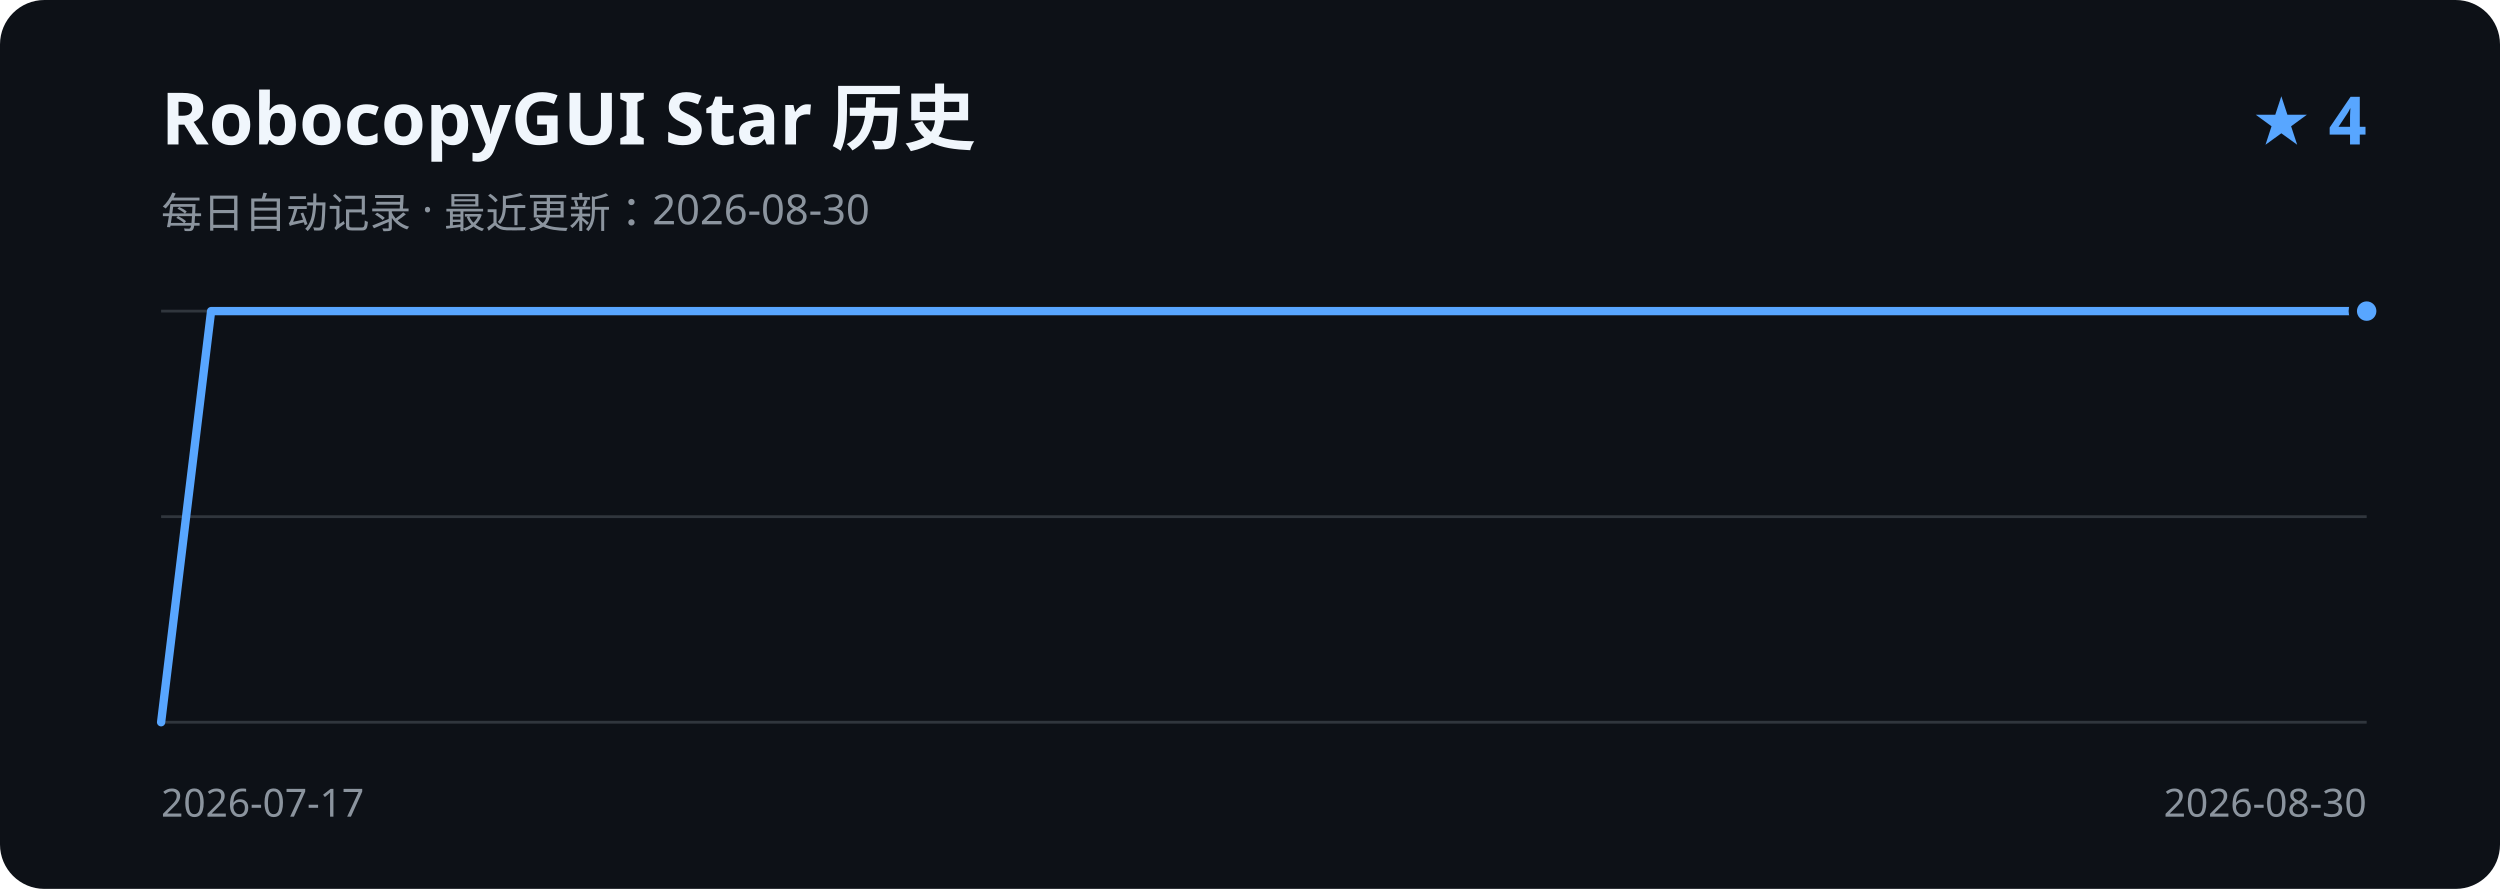
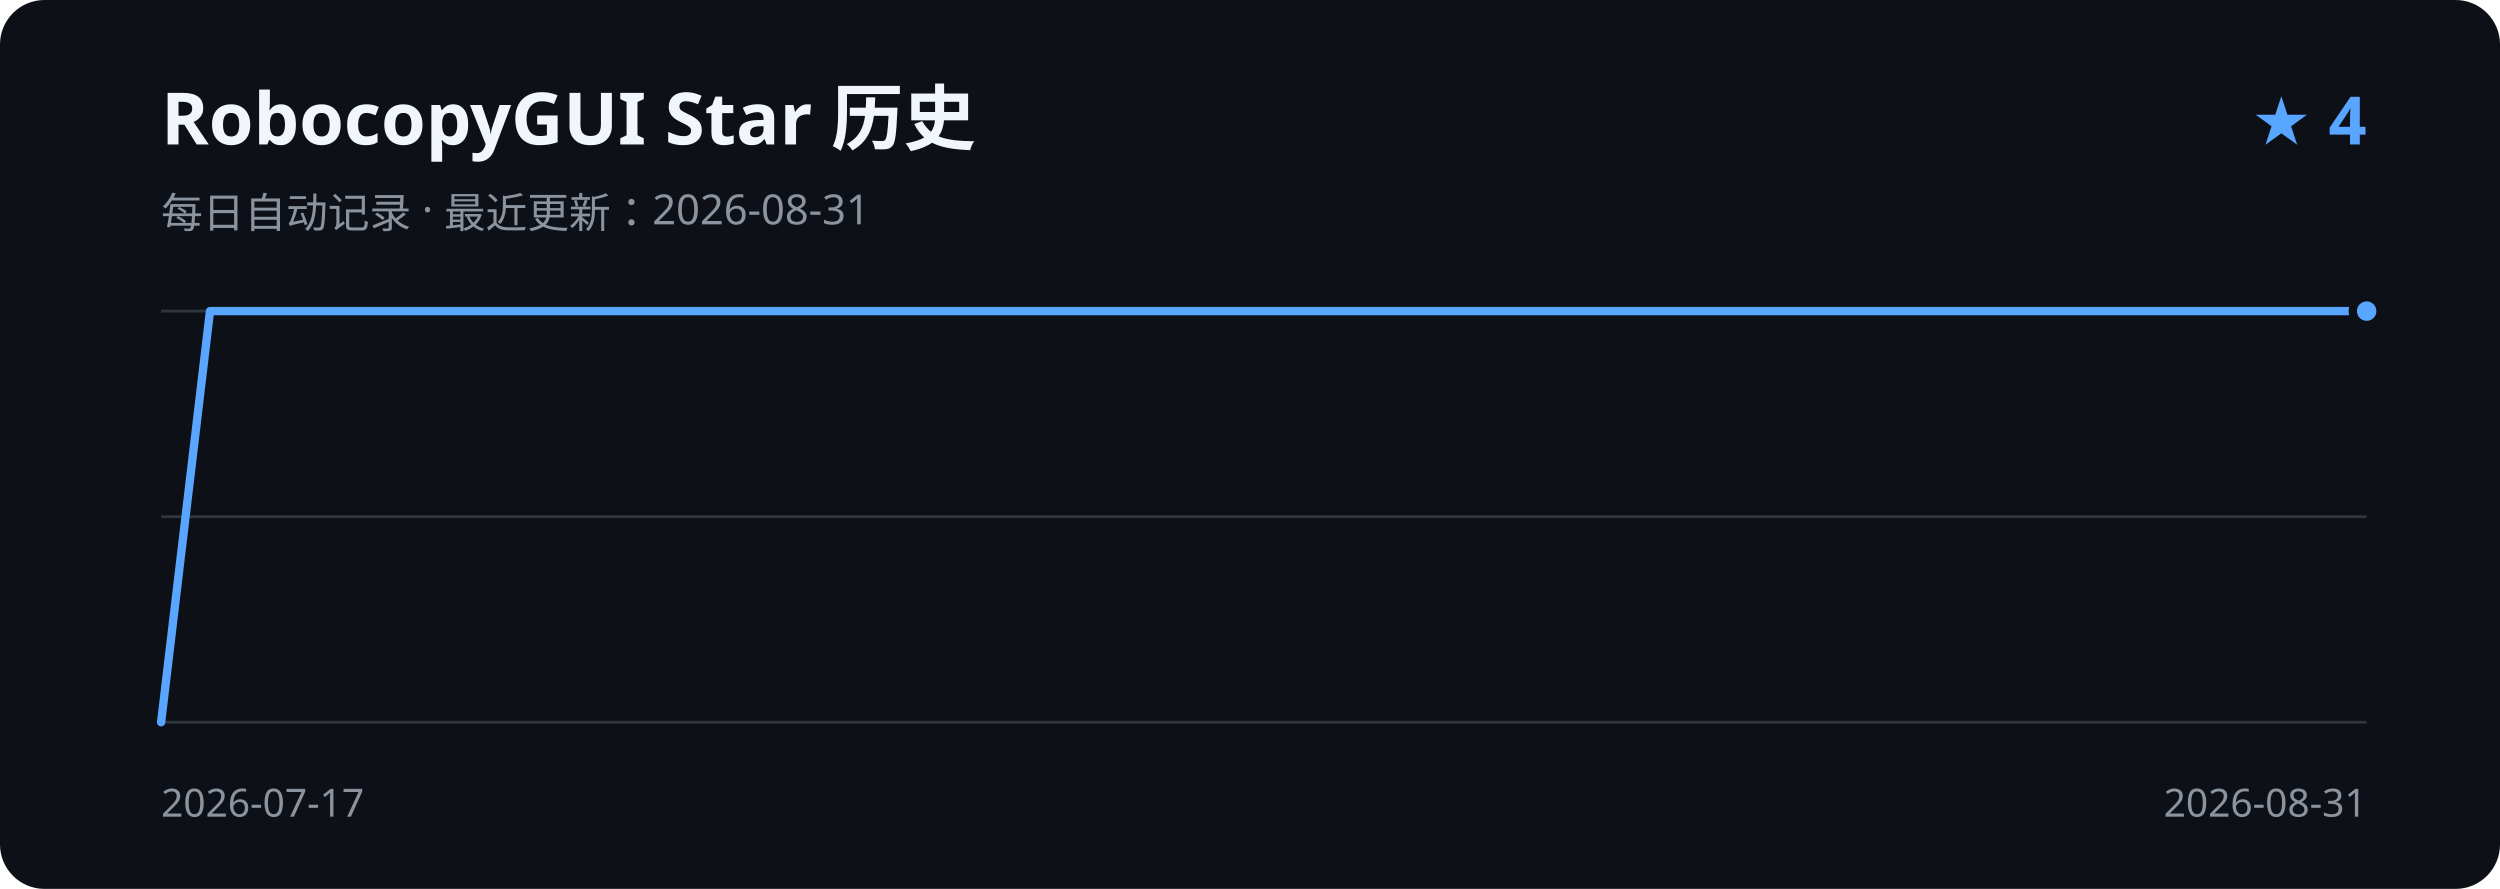
<svg xmlns="http://www.w3.org/2000/svg" width="900" height="320" viewBox="0 0 900 320" role="img" aria-labelledby="title description">
  <rect width="900" height="320" rx="16" fill="#0d1117" />
  <text x="58" y="52" fill="#f0f6fc" font-family="Segoe UI, sans-serif" font-size="26" font-weight="600">RobocopyGUI Star 历史</text>
-   <text x="58" y="82" fill="#8b949e" font-family="Segoe UI, sans-serif" font-size="15">每日自动记录 · 最近更新：2026-08-30</text>
+   <text x="58" y="82" fill="#8b949e" font-family="Segoe UI, sans-serif" font-size="15">每日自动记录 · 最近更新：2026-08-31</text>
  <text x="852" y="52" fill="#58a6ff" font-family="Segoe UI, sans-serif" font-size="24" font-weight="600" text-anchor="end">★ 4</text>
  <path d="M58 112H852 M58 186H852 M58 260H852" stroke="#30363d" stroke-width="1" />
-   <path d="M58.0 260.0 L76.0 112.0 L94.1 112.0 L112.1 112.0 L130.2 112.0 L148.2 112.0 L166.3 112.0 L184.3 112.0 L202.4 112.0 L220.4 112.0 L238.5 112.0 L256.5 112.0 L274.5 112.0 L292.6 112.0 L310.6 112.0 L328.7 112.0 L346.7 112.0 L364.8 112.0 L382.8 112.0 L400.9 112.0 L418.9 112.0 L437.0 112.0 L455.0 112.0 L473.0 112.0 L491.1 112.0 L509.1 112.0 L527.2 112.0 L545.2 112.0 L563.3 112.0 L581.3 112.0 L599.4 112.0 L617.4 112.0 L635.5 112.0 L653.5 112.0 L671.5 112.0 L689.6 112.0 L707.6 112.0 L725.7 112.0 L743.7 112.0 L761.8 112.0 L779.8 112.0 L797.9 112.0 L815.9 112.0 L834.0 112.0 L852.0 112.0" fill="none" stroke="#58a6ff" stroke-width="3" stroke-linecap="round" stroke-linejoin="round" />
+   <path d="M58.0 260.0 L75.6 112.0 L93.3 112.0 L110.9 112.0 L128.6 112.0 L146.2 112.0 L163.9 112.0 L181.5 112.0 L199.2 112.0 L216.8 112.0 L234.4 112.0 L252.1 112.0 L269.7 112.0 L287.4 112.0 L305.0 112.0 L322.7 112.0 L340.3 112.0 L358.0 112.0 L375.6 112.0 L393.2 112.0 L410.9 112.0 L428.5 112.0 L446.2 112.0 L463.8 112.0 L481.5 112.0 L499.1 112.0 L516.8 112.0 L534.4 112.0 L552.0 112.0 L569.7 112.0 L587.3 112.0 L605.0 112.0 L622.6 112.0 L640.3 112.0 L657.9 112.0 L675.6 112.0 L693.2 112.0 L710.8 112.0 L728.5 112.0 L746.1 112.0 L763.8 112.0 L781.4 112.0 L799.1 112.0 L816.7 112.0 L834.4 112.0 L852.0 112.0" fill="none" stroke="#58a6ff" stroke-width="3" stroke-linecap="round" stroke-linejoin="round" />
  <circle cx="852.0" cy="112.0" r="5" fill="#58a6ff" stroke="#0d1117" stroke-width="3" />
  <text x="58" y="294" fill="#8b949e" font-family="Segoe UI, sans-serif" font-size="14">2026-07-17</text>
-   <text x="852" y="294" fill="#8b949e" font-family="Segoe UI, sans-serif" font-size="14" text-anchor="end">2026-08-30</text>
+   <text x="852" y="294" fill="#8b949e" font-family="Segoe UI, sans-serif" font-size="14" text-anchor="end">2026-08-31</text>
</svg>
